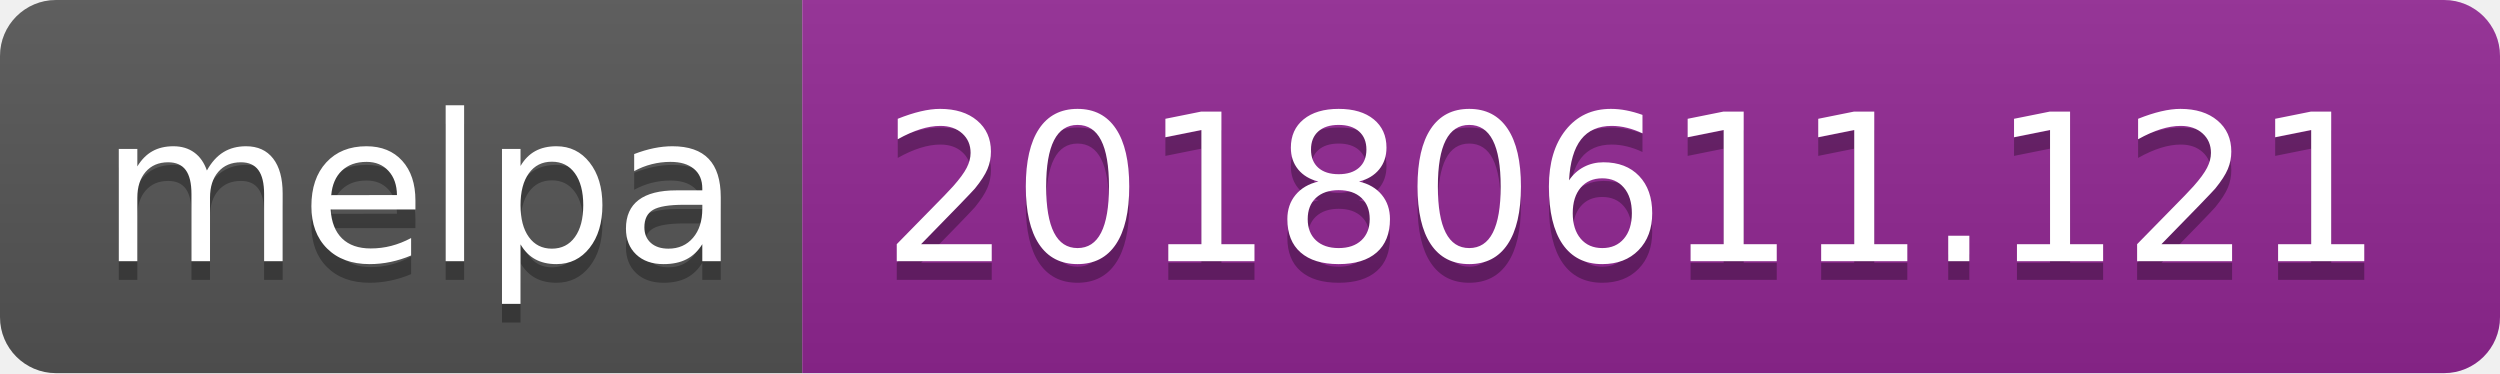
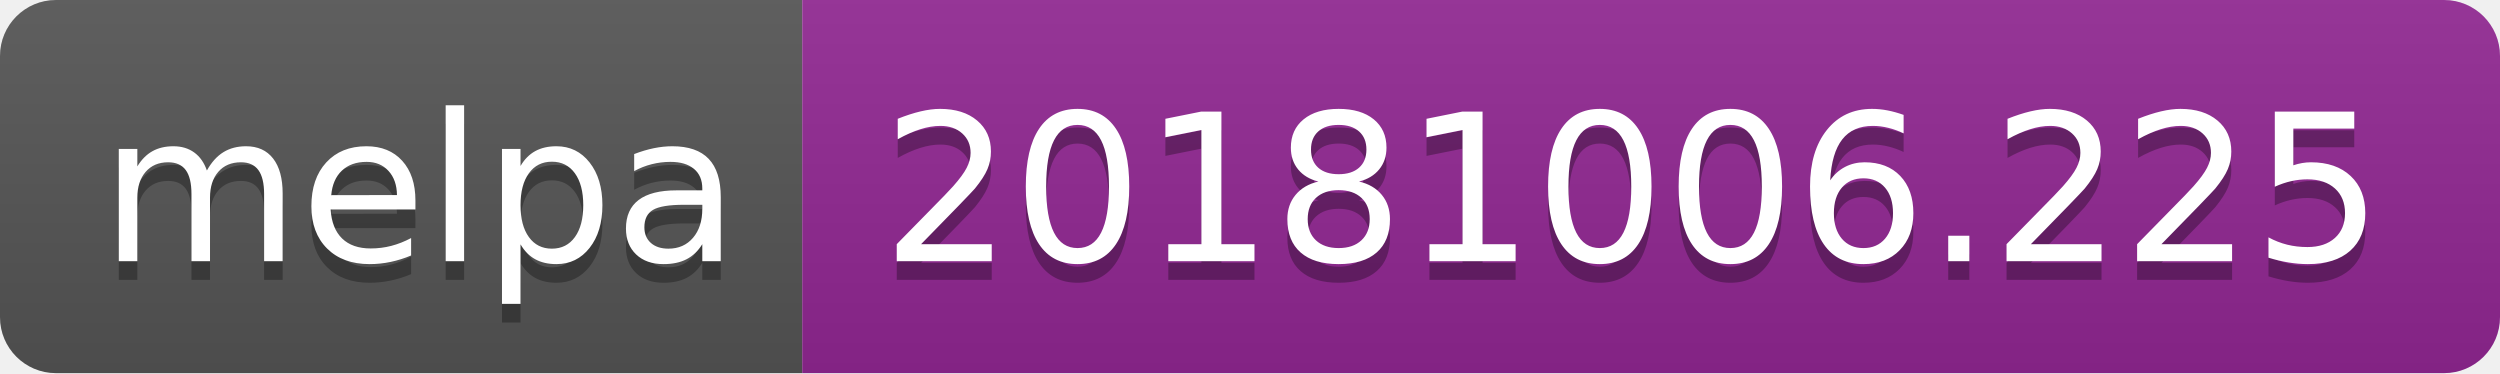
<svg xmlns="http://www.w3.org/2000/svg" width="134" height="20">
  <linearGradient id="b" x2="0" y2="100%">
    <stop offset="0" stop-color="#bbb" stop-opacity=".1" />
    <stop offset="1" stop-opacity=".1" />
  </linearGradient>
  <clipPath id="a">
    <rect width="134" height="20" rx="3" fill="#fff" />
  </clipPath>
  <g clip-path="url(#a)">
    <path fill="#555" d="M0 0h43v20H0z" />
    <path fill="#922793" d="M43 0h91v20H43z" />
    <path fill="url(#b)" d="M0 0h134v20H0z" />
  </g>
  <g fill="#fff" text-anchor="middle" font-family="DejaVu Sans,Verdana,Geneva,sans-serif" font-size="110">
    <text x="225" y="150" fill="#010101" fill-opacity=".3" transform="scale(.1)" textLength="330">melpa</text>
    <text x="225" y="140" transform="scale(.1)" textLength="330">melpa</text>
-     <text x="875" y="150" fill="#010101" fill-opacity=".3" transform="scale(.1)" textLength="810">20180611.121</text>
-     <text x="875" y="140" transform="scale(.1)" textLength="810">20180611.121</text>
+     <text x="875" y="150" fill="#010101" fill-opacity=".3" transform="scale(.1)" textLength="810">20181006.225</text>
+     <text x="875" y="140" transform="scale(.1)" textLength="810">20181006.225</text>
  </g>
</svg>
